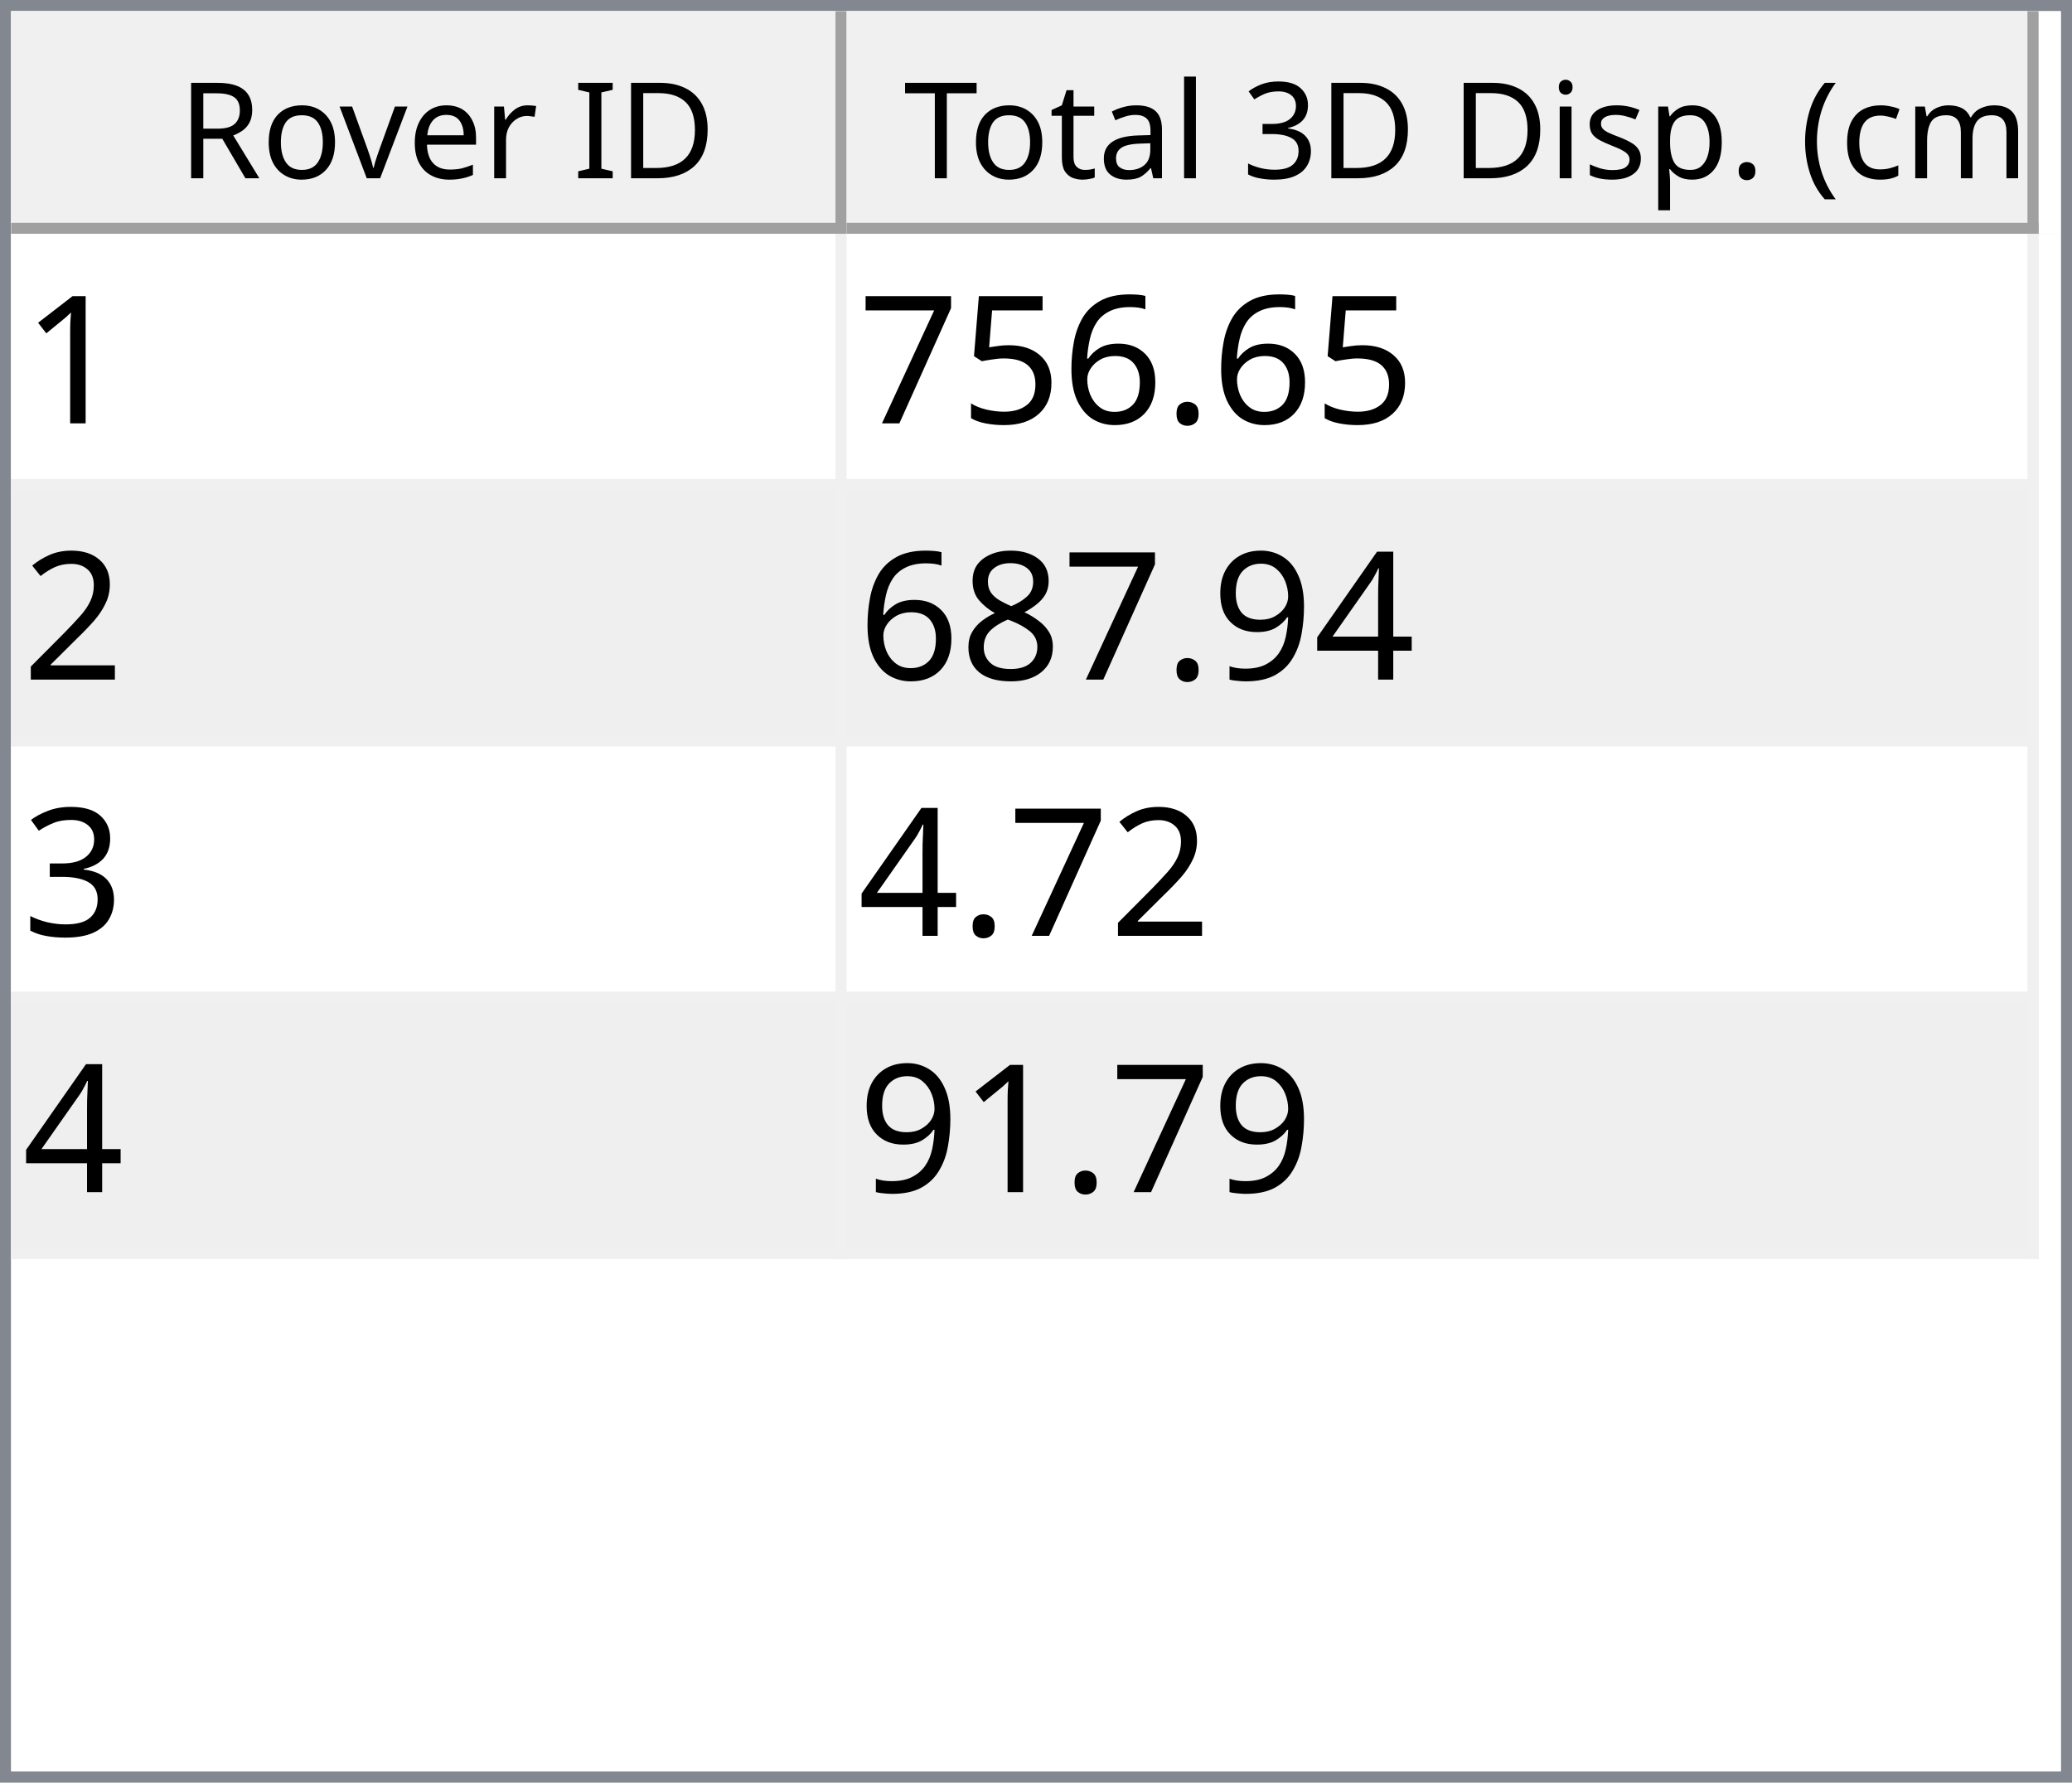
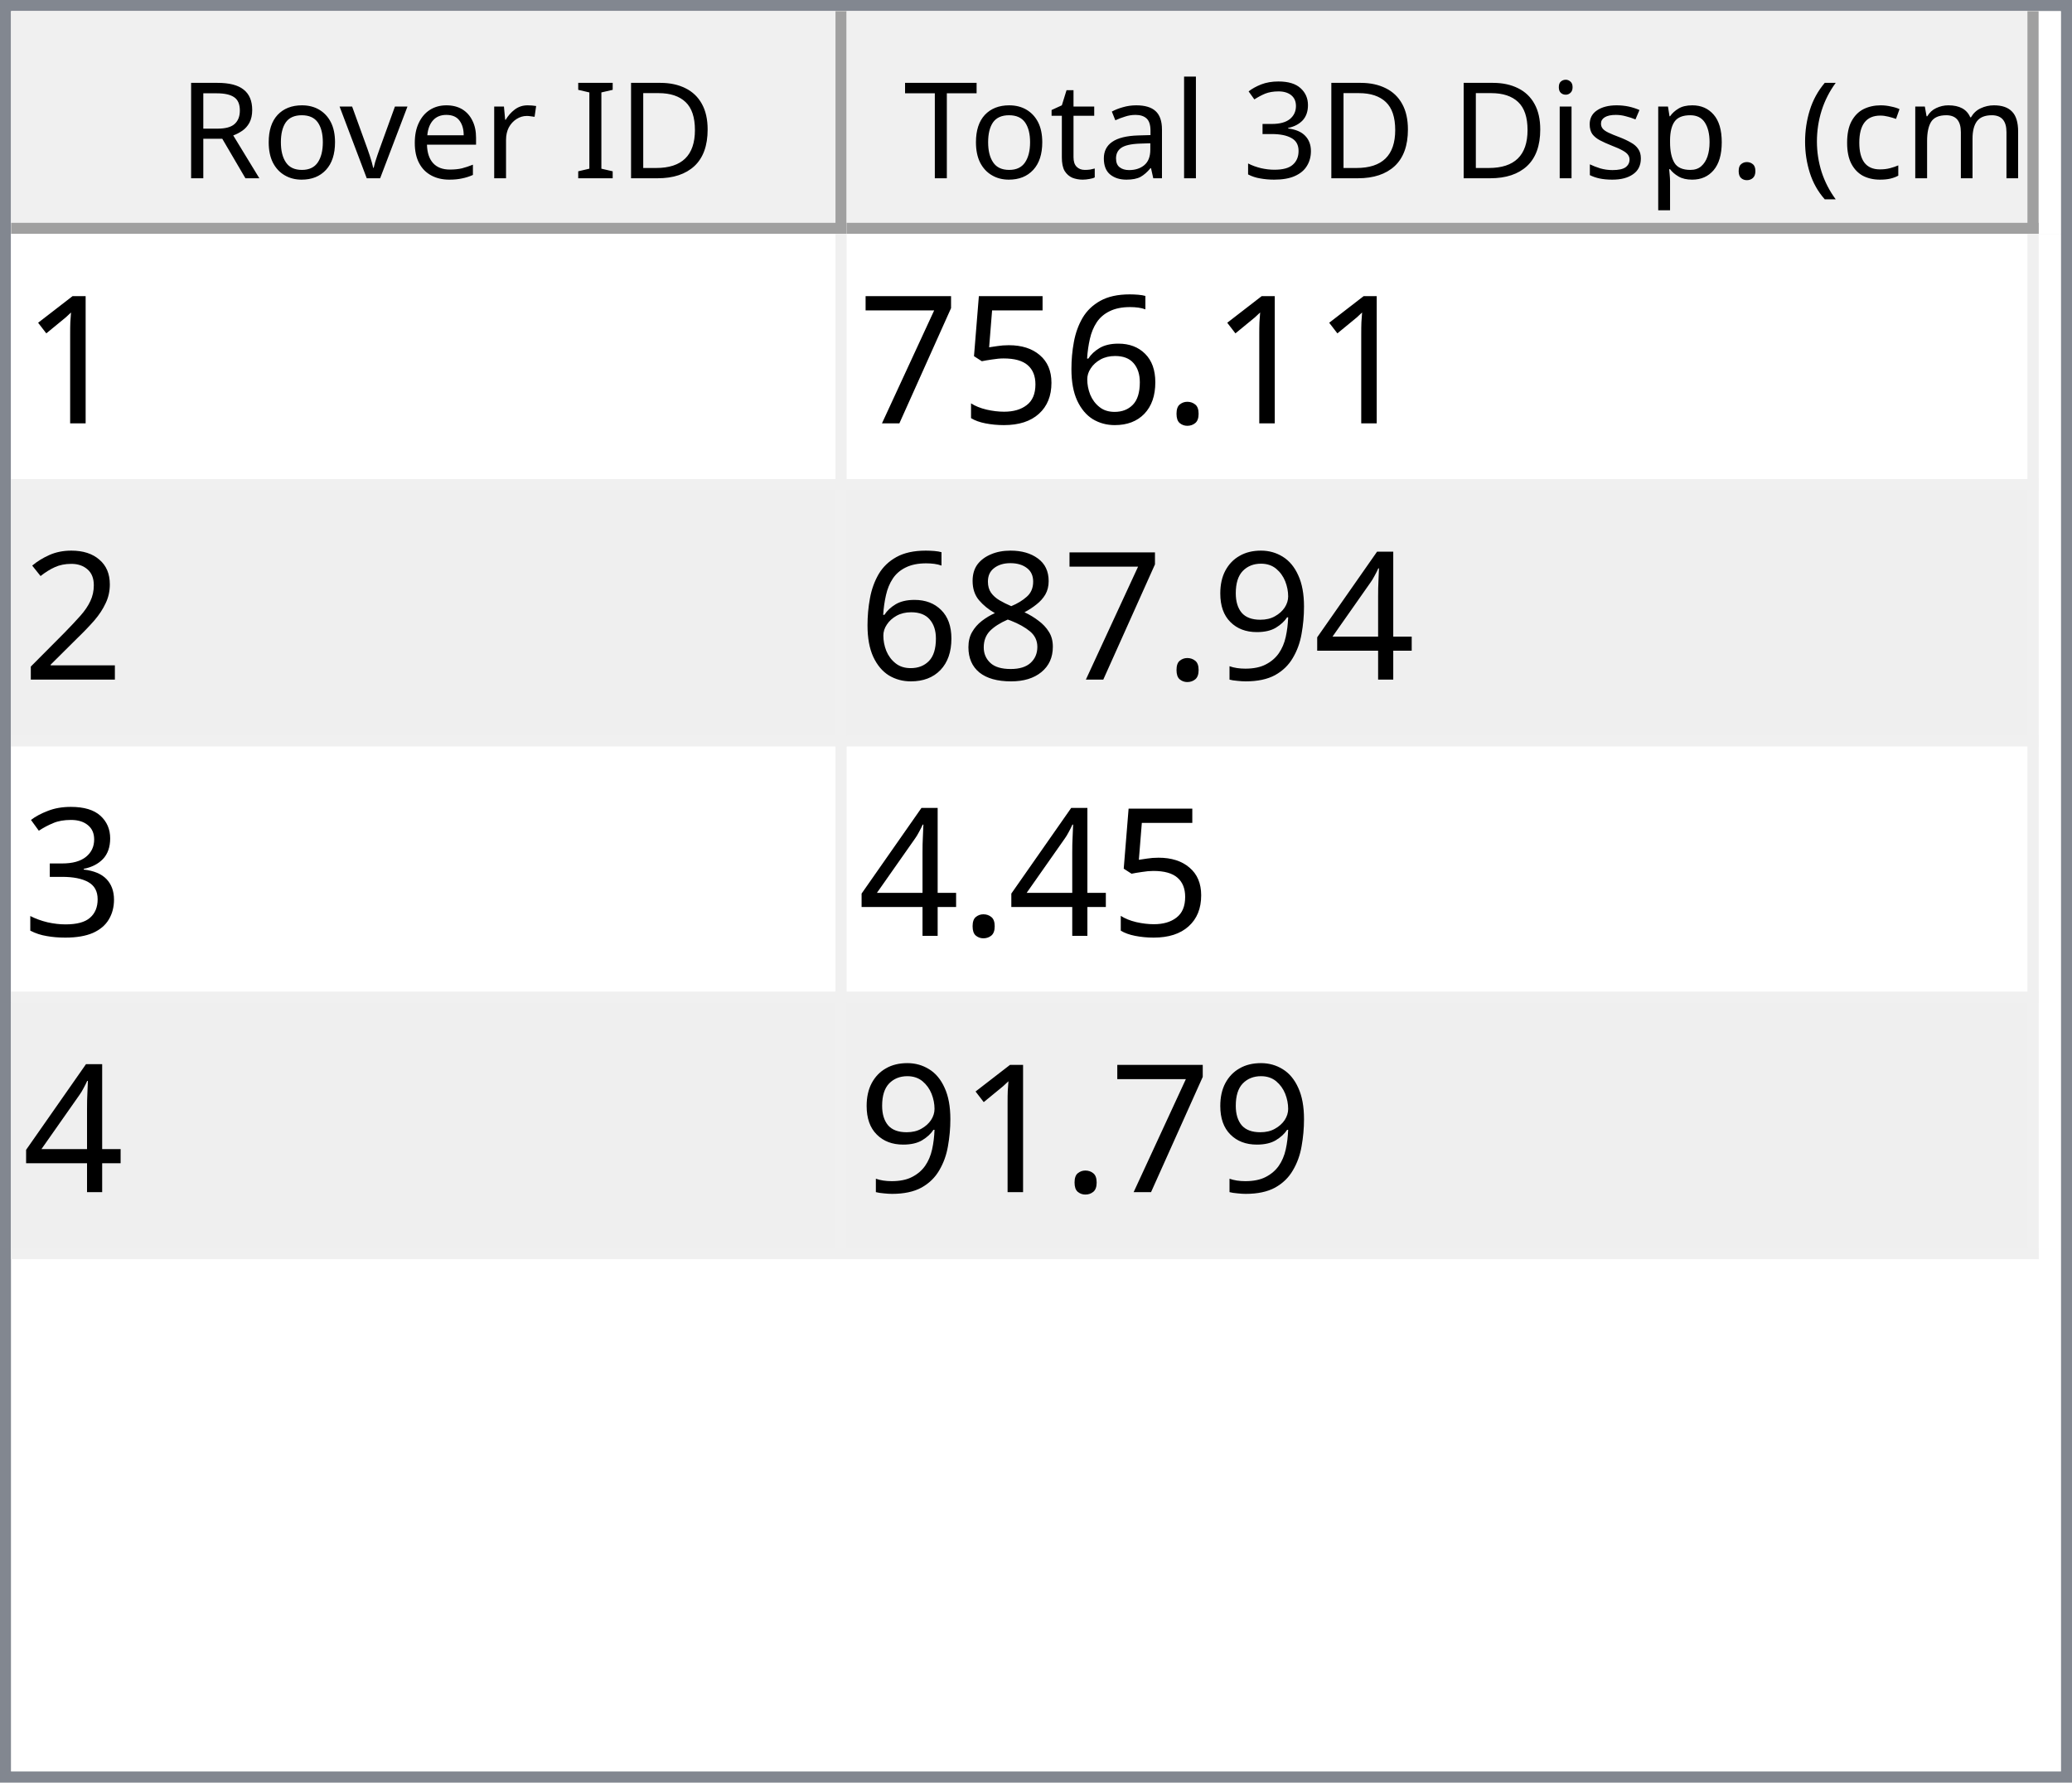
<svg xmlns="http://www.w3.org/2000/svg" style="fill-opacity:1; color-rendering:auto; color-interpolation:auto; text-rendering:auto; stroke:black; stroke-linecap:square; stroke-miterlimit:10; shape-rendering:auto; stroke-opacity:1; fill:black; stroke-dasharray:none; font-weight:normal; stroke-width:1; font-family:'Dialog'; font-style:normal; stroke-linejoin:miter; font-size:12px; stroke-dashoffset:0; image-rendering:auto;" width="186" height="160">
  <defs id="genericDefs" />
  <g>
    <defs id="defs1">
      <clipPath clipPathUnits="userSpaceOnUse" id="clipPath1">
        <path d="M0 0 L186 0 L186 160 L0 160 L0 0 Z" />
      </clipPath>
      <clipPath clipPathUnits="userSpaceOnUse" id="clipPath2">
        <path d="M0 0 L0 160 L186 160 L186 0 Z" />
      </clipPath>
      <clipPath clipPathUnits="userSpaceOnUse" id="clipPath3">
        <path d="M0 0 L0 20 L184 20 L184 0 Z" />
      </clipPath>
      <clipPath clipPathUnits="userSpaceOnUse" id="clipPath4">
        <path d="M0 0 L0 20 L75 20 L75 0 Z" />
      </clipPath>
      <clipPath clipPathUnits="userSpaceOnUse" id="clipPath5">
        <path d="M1 1 L1 19 L74 19 L74 1 Z" />
      </clipPath>
      <clipPath clipPathUnits="userSpaceOnUse" id="clipPath6">
        <path d="M0 0 L0 18 L73 18 L73 0 Z" />
      </clipPath>
      <clipPath clipPathUnits="userSpaceOnUse" id="clipPath7">
        <path d="M-0.5 -0.5 L-0.5 19.5 L74.5 19.5 L74.5 -0.5 Z" />
      </clipPath>
      <clipPath clipPathUnits="userSpaceOnUse" id="clipPath8">
        <path d="M0 0 L0 20 L107 20 L107 0 Z" />
      </clipPath>
      <clipPath clipPathUnits="userSpaceOnUse" id="clipPath9">
        <path d="M1 1 L1 19 L106 19 L106 1 Z" />
      </clipPath>
      <clipPath clipPathUnits="userSpaceOnUse" id="clipPath10">
        <path d="M0 0 L0 18 L105 18 L105 0 Z" />
      </clipPath>
      <clipPath clipPathUnits="userSpaceOnUse" id="clipPath11">
        <path d="M-0.5 -0.5 L-0.5 19.5 L106.5 19.5 L106.5 -0.5 Z" />
      </clipPath>
      <clipPath clipPathUnits="userSpaceOnUse" id="clipPath12">
        <path d="M0 0 L0 138 L184 138 L184 0 Z" />
      </clipPath>
      <clipPath clipPathUnits="userSpaceOnUse" id="clipPath13">
        <path d="M0 0 L0 92 L182 92 L182 0 Z" />
      </clipPath>
      <clipPath clipPathUnits="userSpaceOnUse" id="clipPath14">
        <path d="M-0.5 -0.5 L-0.5 91.5 L181.5 91.5 L181.5 -0.5 Z" />
      </clipPath>
      <clipPath clipPathUnits="userSpaceOnUse" id="clipPath15">
        <path d="M0 0 L0 22 L74 22 L74 0 Z" />
      </clipPath>
      <clipPath clipPathUnits="userSpaceOnUse" id="clipPath16">
        <path d="M0 0 L0 22 L106 22 L106 0 Z" />
      </clipPath>
      <font horiz-adv-x="64.551" id="font1">
        <font-face ascent="107.91" descent="25.098" units-per-em="100" style="font-style:normal; font-family:Segoe UI; font-weight:normal;" />
        <missing-glyph horiz-adv-x="64.551" d="M8.109 0 L8.109 68.266 L56.453 68.266 L56.453 0 L8.109 0 ZM15.328 7.234 L49.219 7.234 L49.219 61.031 L15.328 61.031 L15.328 7.234 Z" />
        <glyph unicode="D" horiz-adv-x="70.117" d="M9.188 0 L9.188 70.016 L28.516 70.016 Q65.531 70.016 65.531 35.891 Q65.531 19.672 55.25 9.836 Q44.969 0 27.734 0 L9.188 0 ZM17.391 62.594 L17.391 7.422 L27.828 7.422 Q41.609 7.422 49.273 14.797 Q56.938 22.172 56.938 35.688 Q56.938 62.594 28.328 62.594 L17.391 62.594 Z" />
        <glyph unicode="I" horiz-adv-x="26.611" d="M17.391 0 L9.188 0 L9.188 70.016 L17.391 70.016 L17.391 0 Z" />
        <glyph unicode=" " horiz-adv-x="27.393" d="" />
        <glyph unicode="r" horiz-adv-x="34.766" d="M34.188 41.891 Q32.078 43.5 28.125 43.5 Q23 43.5 19.555 38.672 Q16.109 33.844 16.109 25.484 L16.109 0 L8.109 0 L8.109 50 L16.109 50 L16.109 39.703 L16.312 39.703 Q18.016 44.969 21.531 47.922 Q25.047 50.875 29.391 50.875 Q32.516 50.875 34.188 50.203 L34.188 41.891 Z" />
        <glyph unicode="e" horiz-adv-x="52.295" d="M48.297 23 L12.984 23 Q13.188 14.656 17.484 10.109 Q21.781 5.562 29.297 5.562 Q37.75 5.562 44.828 11.141 L44.828 3.609 Q38.234 -1.172 27.391 -1.172 Q16.797 -1.172 10.742 5.641 Q4.688 12.453 4.688 24.812 Q4.688 36.469 11.305 43.82 Q17.922 51.172 27.734 51.172 Q37.547 51.172 42.922 44.828 Q48.297 38.484 48.297 27.203 L48.297 23 ZM40.094 29.781 Q40.047 36.719 36.75 40.578 Q33.453 44.438 27.594 44.438 Q21.922 44.438 17.969 40.383 Q14.016 36.328 13.094 29.781 L40.094 29.781 Z" />
        <glyph unicode="v" horiz-adv-x="47.9" d="M47.406 50 L27.484 0 L19.625 0 L0.688 50 L9.469 50 L22.172 13.672 Q23.578 9.672 23.922 6.688 L24.125 6.688 Q24.609 10.453 25.688 13.484 L38.969 50 L47.406 50 Z" />
        <glyph unicode="o" horiz-adv-x="58.594" d="M29 -1.172 Q17.922 -1.172 11.305 5.836 Q4.688 12.844 4.688 24.422 Q4.688 37.016 11.57 44.094 Q18.453 51.172 30.172 51.172 Q41.359 51.172 47.633 44.289 Q53.906 37.406 53.906 25.203 Q53.906 13.234 47.141 6.031 Q40.375 -1.172 29 -1.172 ZM29.594 44.438 Q21.875 44.438 17.383 39.188 Q12.891 33.938 12.891 24.703 Q12.891 15.828 17.43 10.695 Q21.969 5.562 29.594 5.562 Q37.359 5.562 41.531 10.594 Q45.703 15.625 45.703 24.906 Q45.703 34.281 41.531 39.359 Q37.359 44.438 29.594 44.438 Z" />
        <glyph unicode="R" horiz-adv-x="59.814" d="M59.375 0 L49.609 0 L37.891 19.625 Q36.281 22.359 34.766 24.289 Q33.25 26.219 31.664 27.438 Q30.078 28.656 28.25 29.219 Q26.422 29.781 24.125 29.781 L17.391 29.781 L17.391 0 L9.188 0 L9.188 70.016 L30.078 70.016 Q34.672 70.016 38.555 68.867 Q42.438 67.719 45.289 65.375 Q48.141 63.031 49.758 59.547 Q51.375 56.062 51.375 51.375 Q51.375 47.703 50.273 44.656 Q49.172 41.609 47.148 39.211 Q45.125 36.812 42.266 35.133 Q39.406 33.453 35.844 32.516 L35.844 32.328 Q37.594 31.547 38.891 30.547 Q40.188 29.547 41.359 28.18 Q42.531 26.812 43.68 25.078 Q44.828 23.344 46.234 21.047 L59.375 0 ZM17.391 62.594 L17.391 37.203 L28.516 37.203 Q31.594 37.203 34.203 38.133 Q36.812 39.062 38.719 40.797 Q40.625 42.531 41.703 45.047 Q42.781 47.562 42.781 50.688 Q42.781 56.297 39.141 59.445 Q35.5 62.594 28.609 62.594 L17.391 62.594 Z" />
        <glyph unicode=")" horiz-adv-x="30.176" d="M8.297 -15.922 L1.172 -15.922 Q16.406 2.344 16.406 26.812 Q16.406 51.469 1.078 70.016 L8.297 70.016 Q23.531 52.156 23.531 26.703 Q23.531 1.375 8.297 -15.922 Z" />
        <glyph unicode="m" horiz-adv-x="86.133" d="M79.109 0 L71.094 0 L71.094 28.719 Q71.094 37.016 68.531 40.727 Q65.969 44.438 59.906 44.438 Q54.781 44.438 51.195 39.75 Q47.609 35.062 47.609 28.516 L47.609 0 L39.594 0 L39.594 29.688 Q39.594 44.438 28.219 44.438 Q22.953 44.438 19.531 40.016 Q16.109 35.594 16.109 28.516 L16.109 0 L8.109 0 L8.109 50 L16.109 50 L16.109 42.094 L16.312 42.094 Q21.625 51.172 31.844 51.172 Q36.969 51.172 40.773 48.312 Q44.578 45.453 46 40.828 Q51.562 51.172 62.594 51.172 Q79.109 51.172 79.109 30.812 L79.109 0 Z" />
        <glyph unicode="c" horiz-adv-x="46.191" d="M42.188 2.297 Q36.422 -1.172 28.516 -1.172 Q17.828 -1.172 11.258 5.789 Q4.688 12.75 4.688 23.828 Q4.688 36.188 11.766 43.68 Q18.844 51.172 30.672 51.172 Q37.25 51.172 42.281 48.734 L42.281 40.531 Q36.719 44.438 30.375 44.438 Q22.703 44.438 17.797 38.945 Q12.891 33.453 12.891 24.516 Q12.891 15.719 17.508 10.641 Q22.125 5.562 29.891 5.562 Q36.422 5.562 42.188 9.906 L42.188 2.297 Z" />
        <glyph unicode="(" horiz-adv-x="30.176" d="M29.109 -15.922 L21.969 -15.922 Q6.844 1.375 6.844 26.703 Q6.844 52.156 21.969 70.016 L29.203 70.016 Q13.875 51.469 13.875 26.812 Q13.875 2.344 29.109 -15.922 Z" />
        <glyph unicode="." horiz-adv-x="21.68" d="M10.891 -1.078 Q8.641 -1.078 7.055 0.539 Q5.469 2.156 5.469 4.391 Q5.469 6.641 7.055 8.273 Q8.641 9.906 10.891 9.906 Q13.188 9.906 14.797 8.273 Q16.406 6.641 16.406 4.391 Q16.406 2.156 14.797 0.539 Q13.188 -1.078 10.891 -1.078 Z" />
        <glyph unicode="p" horiz-adv-x="58.789" d="M16.312 7.234 L16.109 7.234 L16.109 -23 L8.109 -23 L8.109 50 L16.109 50 L16.109 41.219 L16.312 41.219 Q22.219 51.172 33.594 51.172 Q43.266 51.172 48.688 44.461 Q54.109 37.75 54.109 26.469 Q54.109 13.922 48 6.375 Q41.891 -1.172 31.297 -1.172 Q21.578 -1.172 16.312 7.234 ZM16.109 27.391 L16.109 20.406 Q16.109 14.203 20.141 9.883 Q24.172 5.562 30.375 5.562 Q37.641 5.562 41.773 11.133 Q45.906 16.703 45.906 26.609 Q45.906 34.969 42.047 39.703 Q38.188 44.438 31.594 44.438 Q24.609 44.438 20.359 39.578 Q16.109 34.719 16.109 27.391 Z" />
        <glyph unicode="s" horiz-adv-x="42.432" d="M5.078 1.812 L5.078 10.406 Q11.625 5.562 19.484 5.562 Q30.031 5.562 30.031 12.594 Q30.031 14.594 29.125 15.992 Q28.219 17.391 26.68 18.461 Q25.141 19.531 23.07 20.383 Q21 21.234 18.609 22.172 Q15.281 23.484 12.766 24.828 Q10.25 26.172 8.57 27.859 Q6.891 29.547 6.031 31.695 Q5.172 33.844 5.172 36.719 Q5.172 40.234 6.789 42.945 Q8.406 45.656 11.086 47.484 Q13.766 49.312 17.211 50.242 Q20.656 51.172 24.312 51.172 Q30.812 51.172 35.938 48.922 L35.938 40.828 Q30.422 44.438 23.25 44.438 Q21 44.438 19.195 43.922 Q17.391 43.406 16.094 42.477 Q14.797 41.547 14.086 40.258 Q13.375 38.969 13.375 37.406 Q13.375 35.453 14.086 34.133 Q14.797 32.812 16.164 31.789 Q17.531 30.766 19.484 29.938 Q21.438 29.109 23.922 28.125 Q27.25 26.859 29.883 25.516 Q32.516 24.172 34.375 22.484 Q36.234 20.797 37.234 18.602 Q38.234 16.406 38.234 13.375 Q38.234 9.672 36.602 6.938 Q34.969 4.203 32.234 2.398 Q29.5 0.594 25.93 -0.289 Q22.359 -1.172 18.453 -1.172 Q10.75 -1.172 5.078 1.812 Z" />
        <glyph unicode="i" horiz-adv-x="24.219" d="M12.203 62.703 Q10.062 62.703 8.547 64.164 Q7.031 65.625 7.031 67.875 Q7.031 70.125 8.547 71.609 Q10.062 73.094 12.203 73.094 Q14.406 73.094 15.945 71.609 Q17.484 70.125 17.484 67.875 Q17.484 65.719 15.945 64.211 Q14.406 62.703 12.203 62.703 ZM16.109 0 L8.109 0 L8.109 50 L16.109 50 L16.109 0 Z" />
        <glyph unicode="3" horiz-adv-x="53.906" d="M46.531 19.828 Q46.531 15.094 44.75 11.211 Q42.969 7.328 39.719 4.57 Q36.469 1.812 31.93 0.297 Q27.391 -1.219 21.922 -1.219 Q11.922 -1.219 6 2.594 L6 11.188 Q13.094 5.609 22.219 5.609 Q25.875 5.609 28.828 6.539 Q31.781 7.469 33.906 9.227 Q36.031 10.984 37.18 13.477 Q38.328 15.969 38.328 19.094 Q38.328 32.812 18.797 32.812 L12.984 32.812 L12.984 39.594 L18.5 39.594 Q35.797 39.594 35.797 52.484 Q35.797 64.406 22.609 64.406 Q15.188 64.406 8.688 59.422 L8.688 67.188 Q15.375 71.188 24.609 71.188 Q29 71.188 32.57 69.969 Q36.141 68.75 38.68 66.555 Q41.219 64.359 42.609 61.281 Q44 58.203 44 54.5 Q44 40.672 30.031 36.719 L30.031 36.531 Q33.594 36.141 36.625 34.797 Q39.656 33.453 41.852 31.305 Q44.047 29.156 45.289 26.25 Q46.531 23.344 46.531 19.828 Z" />
        <glyph unicode="l" horiz-adv-x="24.219" d="M16.109 0 L8.109 0 L8.109 74.031 L16.109 74.031 L16.109 0 Z" />
        <glyph unicode="a" horiz-adv-x="50.879" d="M43.891 0 L35.891 0 L35.891 7.812 L35.688 7.812 Q30.469 -1.172 20.312 -1.172 Q12.844 -1.172 8.617 2.781 Q4.391 6.734 4.391 13.281 Q4.391 27.297 20.906 29.594 L35.891 31.688 Q35.891 44.438 25.594 44.438 Q16.547 44.438 9.281 38.281 L9.281 46.484 Q16.656 51.172 26.266 51.172 Q43.891 51.172 43.891 32.516 L43.891 0 ZM35.891 25.297 L23.828 23.641 Q18.266 22.859 15.43 20.875 Q12.594 18.891 12.594 13.875 Q12.594 10.203 15.211 7.883 Q17.828 5.562 22.172 5.562 Q28.125 5.562 32.008 9.742 Q35.891 13.922 35.891 20.312 L35.891 25.297 Z" />
        <glyph unicode="t" horiz-adv-x="33.887" d="M31.297 0.484 Q28.469 -1.078 23.828 -1.078 Q10.688 -1.078 10.688 13.578 L10.688 43.172 L2.094 43.172 L2.094 50 L10.688 50 L10.688 62.203 L18.703 64.797 L18.703 50 L31.297 50 L31.297 43.172 L18.703 43.172 L18.703 14.984 Q18.703 9.969 20.414 7.82 Q22.125 5.672 26.078 5.672 Q29.109 5.672 31.297 7.328 L31.297 0.484 Z" />
        <glyph unicode="T" horiz-adv-x="52.393" d="M50.594 62.594 L30.375 62.594 L30.375 0 L22.172 0 L22.172 62.594 L2 62.594 L2 70.016 L50.594 70.016 L50.594 62.594 Z" />
      </font>
      <font horiz-adv-x="75.0" id="font2">
        <font-face ascent="100.537" descent="21.973" units-per-em="100" style="font-style:normal; font-family:sans-serif; font-weight:normal;" />
        <missing-glyph horiz-adv-x="75.0" d="M12.5 0 L12.5 62.5 L62.5 62.5 L62.5 0 L12.5 0 ZM14.062 1.562 L60.938 1.562 L60.938 60.938 L14.062 60.938 L14.062 1.562 Z" />
        <glyph unicode="1" horiz-adv-x="55.615" d="M37.25 0 L28.469 0 L28.469 56 Q25.297 52.984 20.141 49.953 Q14.984 46.922 10.891 45.406 L10.891 53.906 Q18.266 57.375 23.781 62.305 Q29.297 67.234 31.594 71.875 L37.25 71.875 L37.25 0 Z" />
        <glyph unicode="." horiz-adv-x="27.783" d="M9.078 0 L9.078 10.016 L19.094 10.016 L19.094 0 L9.078 0 Z" />
        <glyph unicode="6" horiz-adv-x="55.615" d="M49.75 54.047 L41.016 53.375 Q39.844 58.547 37.703 60.891 Q34.125 64.656 28.906 64.656 Q24.703 64.656 21.531 62.312 Q17.391 59.281 14.992 53.469 Q12.594 47.656 12.5 36.922 Q15.672 41.75 20.266 44.094 Q24.859 46.438 29.891 46.438 Q38.672 46.438 44.852 39.969 Q51.031 33.5 51.031 23.25 Q51.031 16.5 48.125 10.719 Q45.219 4.938 40.141 1.859 Q35.062 -1.219 28.609 -1.219 Q17.625 -1.219 10.695 6.859 Q3.766 14.938 3.766 33.5 Q3.766 54.25 11.422 63.672 Q18.109 71.875 29.438 71.875 Q37.891 71.875 43.289 67.141 Q48.688 62.406 49.75 54.047 ZM13.875 23.188 Q13.875 18.656 15.797 14.508 Q17.719 10.359 21.188 8.18 Q24.656 6 28.469 6 Q34.031 6 38.039 10.492 Q42.047 14.984 42.047 22.703 Q42.047 30.125 38.086 34.398 Q34.125 38.672 28.125 38.672 Q22.172 38.672 18.023 34.398 Q13.875 30.125 13.875 23.188 Z" />
        <glyph unicode="5" horiz-adv-x="55.615" d="M4.156 18.75 L13.375 19.531 Q14.406 12.797 18.141 9.398 Q21.875 6 27.156 6 Q33.5 6 37.891 10.789 Q42.281 15.578 42.281 23.484 Q42.281 31 38.062 35.352 Q33.844 39.703 27 39.703 Q22.75 39.703 19.336 37.773 Q15.922 35.844 13.969 32.766 L5.719 33.844 L12.641 70.609 L48.25 70.609 L48.25 62.203 L19.672 62.203 L15.828 42.969 Q22.266 47.469 29.344 47.469 Q38.719 47.469 45.164 40.969 Q51.609 34.469 51.609 24.266 Q51.609 14.547 45.953 7.469 Q39.062 -1.219 27.156 -1.219 Q17.391 -1.219 11.211 4.25 Q5.031 9.719 4.156 18.75 Z" />
        <glyph unicode="7" horiz-adv-x="55.615" d="M4.734 62.203 L4.734 70.656 L51.078 70.656 L51.078 63.812 Q44.234 56.547 37.523 44.484 Q30.812 32.422 27.156 19.672 Q24.516 10.688 23.781 0 L14.75 0 Q14.891 8.453 18.062 20.414 Q21.234 32.375 27.172 43.484 Q33.109 54.594 39.797 62.203 L4.734 62.203 Z" />
        <glyph unicode="2" horiz-adv-x="55.615" d="M50.344 8.453 L50.344 0 L3.031 0 Q2.938 3.172 4.047 6.109 Q5.859 10.938 9.836 15.625 Q13.812 20.312 21.344 26.469 Q33.016 36.031 37.117 41.625 Q41.219 47.219 41.219 52.203 Q41.219 57.422 37.477 61.008 Q33.734 64.594 27.734 64.594 Q21.391 64.594 17.578 60.789 Q13.766 56.984 13.719 50.25 L4.688 51.172 Q5.609 61.281 11.664 66.578 Q17.719 71.875 27.938 71.875 Q38.234 71.875 44.242 66.164 Q50.25 60.453 50.25 52 Q50.25 47.703 48.492 43.555 Q46.734 39.406 42.656 34.812 Q38.578 30.219 29.109 22.219 Q21.188 15.578 18.945 13.211 Q16.703 10.844 15.234 8.453 L50.344 8.453 Z" />
        <glyph unicode="4" horiz-adv-x="55.615" d="M32.328 0 L32.328 17.141 L1.266 17.141 L1.266 25.203 L33.938 71.578 L41.109 71.578 L41.109 25.203 L50.781 25.203 L50.781 17.141 L41.109 17.141 L41.109 0 L32.328 0 ZM32.328 25.203 L32.328 57.469 L9.906 25.203 L32.328 25.203 Z" />
        <glyph unicode="9" horiz-adv-x="55.615" d="M5.469 16.547 L13.922 17.328 Q14.984 11.375 18.016 8.688 Q21.047 6 25.781 6 Q29.828 6 32.883 7.859 Q35.938 9.719 37.891 12.82 Q39.844 15.922 41.164 21.195 Q42.484 26.469 42.484 31.938 Q42.484 32.516 42.438 33.688 Q39.797 29.5 35.234 26.883 Q30.672 24.266 25.344 24.266 Q16.453 24.266 10.305 30.711 Q4.156 37.156 4.156 47.703 Q4.156 58.594 10.578 65.234 Q17 71.875 26.656 71.875 Q33.641 71.875 39.43 68.117 Q45.219 64.359 48.219 57.398 Q51.219 50.438 51.219 37.25 Q51.219 23.531 48.242 15.406 Q45.266 7.281 39.383 3.031 Q33.5 -1.219 25.594 -1.219 Q17.188 -1.219 11.867 3.445 Q6.547 8.109 5.469 16.547 ZM41.453 48.141 Q41.453 55.719 37.43 60.156 Q33.406 64.594 27.734 64.594 Q21.875 64.594 17.531 59.812 Q13.188 55.031 13.188 47.406 Q13.188 40.578 17.312 36.305 Q21.438 32.031 27.484 32.031 Q33.594 32.031 37.523 36.305 Q41.453 40.578 41.453 48.141 Z" />
        <glyph unicode="8" horiz-adv-x="55.615" d="M17.672 38.812 Q12.203 40.828 9.57 44.539 Q6.938 48.25 6.938 53.422 Q6.938 61.234 12.555 66.555 Q18.172 71.875 27.484 71.875 Q36.859 71.875 42.578 66.43 Q48.297 60.984 48.297 53.172 Q48.297 48.188 45.68 44.508 Q43.062 40.828 37.75 38.812 Q44.344 36.672 47.781 31.883 Q51.219 27.094 51.219 20.453 Q51.219 11.281 44.727 5.031 Q38.234 -1.219 27.641 -1.219 Q17.047 -1.219 10.547 5.055 Q4.047 11.328 4.047 20.703 Q4.047 27.688 7.594 32.398 Q11.141 37.109 17.672 38.812 ZM15.922 53.719 Q15.922 48.641 19.195 45.414 Q22.469 42.188 27.688 42.188 Q32.766 42.188 36.016 45.383 Q39.266 48.578 39.266 53.219 Q39.266 58.062 35.914 61.359 Q32.562 64.656 27.594 64.656 Q22.562 64.656 19.242 61.43 Q15.922 58.203 15.922 53.719 ZM13.094 20.656 Q13.094 16.891 14.875 13.375 Q16.656 9.859 20.172 7.93 Q23.688 6 27.734 6 Q34.031 6 38.133 10.055 Q42.234 14.109 42.234 20.359 Q42.234 26.703 38.016 30.859 Q33.797 35.016 27.438 35.016 Q21.234 35.016 17.164 30.914 Q13.094 26.812 13.094 20.656 Z" />
        <glyph unicode="3" horiz-adv-x="55.615" d="M4.203 18.891 L12.984 20.062 Q14.5 12.594 18.141 9.297 Q21.781 6 27 6 Q33.203 6 37.477 10.297 Q41.75 14.594 41.75 20.953 Q41.75 27 37.797 30.93 Q33.844 34.859 27.734 34.859 Q25.25 34.859 21.531 33.891 L22.516 41.609 Q23.391 41.5 23.922 41.5 Q29.547 41.5 34.039 44.43 Q38.531 47.359 38.531 53.469 Q38.531 58.297 35.258 61.477 Q31.984 64.656 26.812 64.656 Q21.688 64.656 18.266 61.43 Q14.844 58.203 13.875 51.766 L5.078 53.328 Q6.688 62.156 12.398 67.016 Q18.109 71.875 26.609 71.875 Q32.469 71.875 37.398 69.359 Q42.328 66.844 44.945 62.5 Q47.562 58.156 47.562 53.266 Q47.562 48.641 45.07 44.828 Q42.578 41.016 37.703 38.766 Q44.047 37.312 47.562 32.695 Q51.078 28.078 51.078 21.141 Q51.078 11.766 44.242 5.25 Q37.406 -1.266 26.953 -1.266 Q17.531 -1.266 11.305 4.352 Q5.078 9.969 4.203 18.891 Z" />
      </font>
    </defs>
    <g style="fill:white; stroke:white;">
      <rect x="0" y="0" width="186" style="clip-path:url(#clipPath1); stroke:none;" height="160" />
    </g>
    <g style="fill:white; text-rendering:optimizeSpeed; color-rendering:optimizeSpeed; image-rendering:optimizeSpeed; shape-rendering:crispEdges; stroke:white; color-interpolation:sRGB;">
      <rect x="0" width="186" height="160" y="0" style="stroke:none;" />
      <path style="stroke:none;" d="M0 160 L186 160 L186 0 L0 0 Z" />
    </g>
    <g style="fill:rgb(240,240,240); font-family:'Segoe UI'; stroke:rgb(240,240,240);">
      <rect x="0" y="0" width="186" style="clip-path:url(#clipPath2); stroke:none;" height="160" />
    </g>
    <g style="fill:rgb(130,135,144); font-family:'Segoe UI'; stroke:rgb(130,135,144);">
      <path d="M0 0 L186 0 L186 160 L0 160 L0 0 ZM1 1 L185 1 L185 159 L1 159 L1 1 Z" style="fill-rule:evenodd; clip-path:url(#clipPath2); stroke:none;" />
    </g>
    <g style="fill:white; font-family:'Segoe UI'; stroke:white;" transform="translate(1,1)">
      <rect x="0" y="0" width="184" style="clip-path:url(#clipPath3); stroke:none;" height="20" />
    </g>
    <g style="fill:rgb(240,240,240); font-family:'Segoe UI'; stroke:rgb(240,240,240);" transform="translate(1,1)">
      <rect x="0" y="0" width="75" style="clip-path:url(#clipPath4); stroke:none;" height="20" />
    </g>
    <g style="font-family:'Segoe UI';" transform="translate(2,2)">
      <text x="14" xml:space="preserve" y="14" style="clip-path:url(#clipPath6); stroke:none;">Rover ID</text>
    </g>
    <g style="fill:rgb(160,160,160); font-family:'Segoe UI'; stroke:rgb(160,160,160); stroke-linejoin:bevel;" transform="translate(1.5,1.5)">
      <line x1="74" x2="74" y1="0" style="fill:none; clip-path:url(#clipPath7);" y2="19" />
    </g>
    <g style="fill:rgb(160,160,160); font-family:'Segoe UI'; stroke:rgb(160,160,160); stroke-linejoin:bevel;" transform="matrix(1,0,0,1,1,1) translate(0.5,0.5)">
      <line x1="0" x2="74" y1="19" style="fill:none; clip-path:url(#clipPath7);" y2="19" />
    </g>
    <g style="fill:rgb(240,240,240); font-family:'Segoe UI'; stroke:rgb(240,240,240);" transform="translate(76,1)">
      <rect x="0" y="0" width="107" style="clip-path:url(#clipPath8); stroke:none;" height="20" />
    </g>
    <g style="font-family:'Segoe UI';" transform="translate(77,2)">
      <text x="1" xml:space="preserve" y="14" style="clip-path:url(#clipPath10); stroke:none;"> Total 3D Disp. (cm)</text>
    </g>
    <g style="fill:rgb(160,160,160); font-family:'Segoe UI'; stroke:rgb(160,160,160); stroke-linejoin:bevel;" transform="translate(76.5,1.5)">
      <line x1="106" x2="106" y1="0" style="fill:none; clip-path:url(#clipPath11);" y2="19" />
    </g>
    <g style="fill:rgb(160,160,160); font-family:'Segoe UI'; stroke:rgb(160,160,160); stroke-linejoin:bevel;" transform="matrix(1,0,0,1,76,1) translate(0.5,0.5)">
      <line x1="0" x2="106" y1="19" style="fill:none; clip-path:url(#clipPath11);" y2="19" />
    </g>
    <g style="fill:white; font-family:'Segoe UI'; stroke:white;" transform="translate(1,21)">
      <rect x="0" y="0" width="184" style="clip-path:url(#clipPath12); stroke:none;" height="138" />
    </g>
    <g style="fill:rgb(240,240,240); font-size:16px; font-family:sans-serif; stroke:rgb(240,240,240);" transform="translate(1,21)">
      <rect x="0" y="0" width="182" style="clip-path:url(#clipPath13); stroke:none;" height="92" />
      <line transform="translate(0.5,0.5)" x1="0" x2="181" y1="22" style="clip-path:url(#clipPath14); fill:none; stroke-linejoin:bevel;" y2="22" />
    </g>
    <g transform="matrix(1,0,0,1,1,21) translate(0.5,0.5)" style="fill:rgb(240,240,240); font-size:16px; font-family:sans-serif; stroke:rgb(240,240,240); stroke-linejoin:bevel;">
      <line x1="0" x2="181" y1="45" style="fill:none; clip-path:url(#clipPath14);" y2="45" />
    </g>
    <g transform="matrix(1,0,0,1,1,21) translate(0.5,0.5)" style="fill:rgb(240,240,240); font-size:16px; font-family:sans-serif; stroke:rgb(240,240,240); stroke-linejoin:bevel;">
      <line x1="0" x2="181" y1="68" style="fill:none; clip-path:url(#clipPath14);" y2="68" />
    </g>
    <g transform="matrix(1,0,0,1,1,21) translate(0.5,0.5)" style="fill:rgb(240,240,240); font-size:16px; font-family:sans-serif; stroke:rgb(240,240,240); stroke-linejoin:bevel;">
      <line x1="0" x2="181" y1="91" style="fill:none; clip-path:url(#clipPath14);" y2="91" />
    </g>
    <g transform="matrix(1,0,0,1,1,21) translate(0.5,0.5)" style="fill:rgb(240,240,240); font-size:16px; font-family:sans-serif; stroke:rgb(240,240,240); stroke-linejoin:bevel;">
      <line x1="74" x2="74" y1="0" style="fill:none; clip-path:url(#clipPath14);" y2="91" />
    </g>
    <g transform="matrix(1,0,0,1,1,21) translate(0.5,0.5)" style="fill:rgb(240,240,240); font-size:16px; font-family:sans-serif; stroke:rgb(240,240,240); stroke-linejoin:bevel;">
      <line x1="181" x2="181" y1="0" style="fill:none; clip-path:url(#clipPath14);" y2="91" />
    </g>
    <g style="fill:white; font-size:16px; font-family:sans-serif; stroke:white;" transform="matrix(1,0,0,1,1,21)">
      <rect x="0" y="0" width="74" style="clip-path:url(#clipPath15); stroke:none;" height="22" />
      <text x="1" y="17" style="fill:black; clip-path:url(#clipPath15); stroke:none;" xml:space="preserve">1</text>
    </g>
    <g style="fill:white; font-size:16px; font-family:sans-serif; stroke:white;" transform="matrix(1,0,0,1,1,21) translate(75,0)">
      <rect x="0" y="0" width="106" style="clip-path:url(#clipPath16); stroke:none;" height="22" />
-       <text x="1" y="17" style="fill:black; clip-path:url(#clipPath16); stroke:none;" xml:space="preserve">756.65</text>
+       <text x="1" y="17" style="fill:black; clip-path:url(#clipPath16); stroke:none;" xml:space="preserve">756.11</text>
    </g>
    <g style="fill:rgb(239,239,239); font-size:16px; font-family:sans-serif; stroke:rgb(239,239,239);" transform="matrix(1,0,0,1,1,21) translate(0,23)">
      <rect x="0" y="0" width="74" style="clip-path:url(#clipPath15); stroke:none;" height="22" />
      <text x="1" y="17" style="fill:black; clip-path:url(#clipPath15); stroke:none;" xml:space="preserve">2</text>
    </g>
    <g style="fill:rgb(239,239,239); font-size:16px; font-family:sans-serif; stroke:rgb(239,239,239);" transform="matrix(1,0,0,1,1,21) translate(75,23)">
      <rect x="0" y="0" width="106" style="clip-path:url(#clipPath16); stroke:none;" height="22" />
      <text x="1" y="17" style="fill:black; clip-path:url(#clipPath16); stroke:none;" xml:space="preserve">687.94</text>
    </g>
    <g style="fill:white; font-size:16px; font-family:sans-serif; stroke:white;" transform="matrix(1,0,0,1,1,21) translate(0,46)">
      <rect x="0" y="0" width="74" style="clip-path:url(#clipPath15); stroke:none;" height="22" />
      <text x="1" y="17" style="fill:black; clip-path:url(#clipPath15); stroke:none;" xml:space="preserve">3</text>
    </g>
    <g style="fill:white; font-size:16px; font-family:sans-serif; stroke:white;" transform="matrix(1,0,0,1,1,21) translate(75,46)">
      <rect x="0" y="0" width="106" style="clip-path:url(#clipPath16); stroke:none;" height="22" />
-       <text x="1" y="17" style="fill:black; clip-path:url(#clipPath16); stroke:none;" xml:space="preserve">4.72</text>
+       <text x="1" y="17" style="fill:black; clip-path:url(#clipPath16); stroke:none;" xml:space="preserve">4.45</text>
    </g>
    <g style="fill:rgb(239,239,239); font-size:16px; font-family:sans-serif; stroke:rgb(239,239,239);" transform="matrix(1,0,0,1,1,21) translate(0,69)">
      <rect x="0" y="0" width="74" style="clip-path:url(#clipPath15); stroke:none;" height="22" />
      <text x="1" y="17" style="fill:black; clip-path:url(#clipPath15); stroke:none;" xml:space="preserve">4</text>
    </g>
    <g style="fill:rgb(239,239,239); font-size:16px; font-family:sans-serif; stroke:rgb(239,239,239);" transform="matrix(1,0,0,1,1,21) translate(75,69)">
      <rect x="0" y="0" width="106" style="clip-path:url(#clipPath16); stroke:none;" height="22" />
      <text x="1" y="17" style="fill:black; clip-path:url(#clipPath16); stroke:none;" xml:space="preserve">91.79</text>
    </g>
  </g>
</svg>
